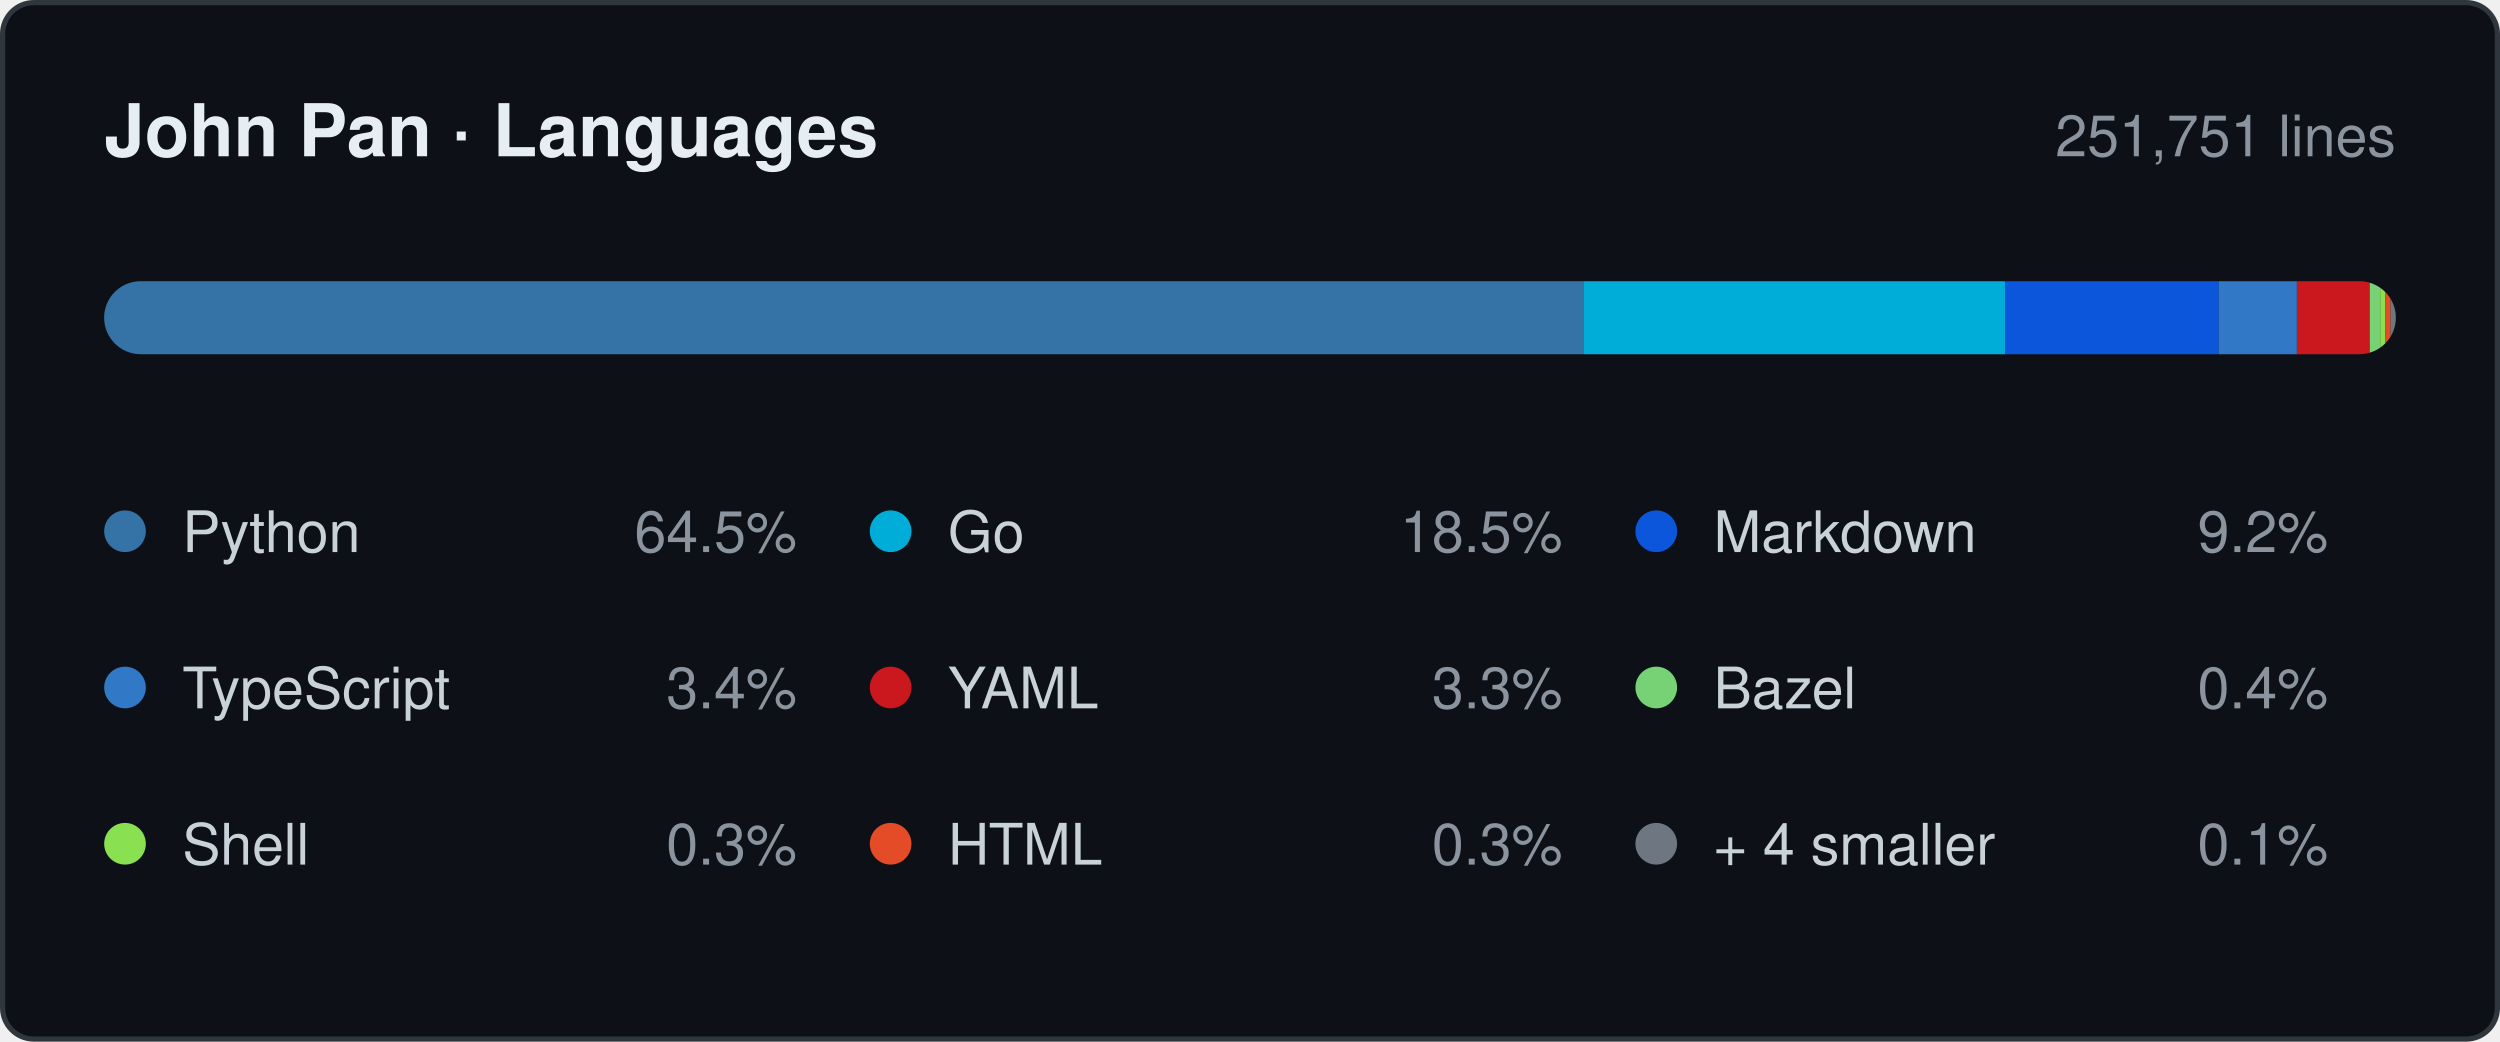
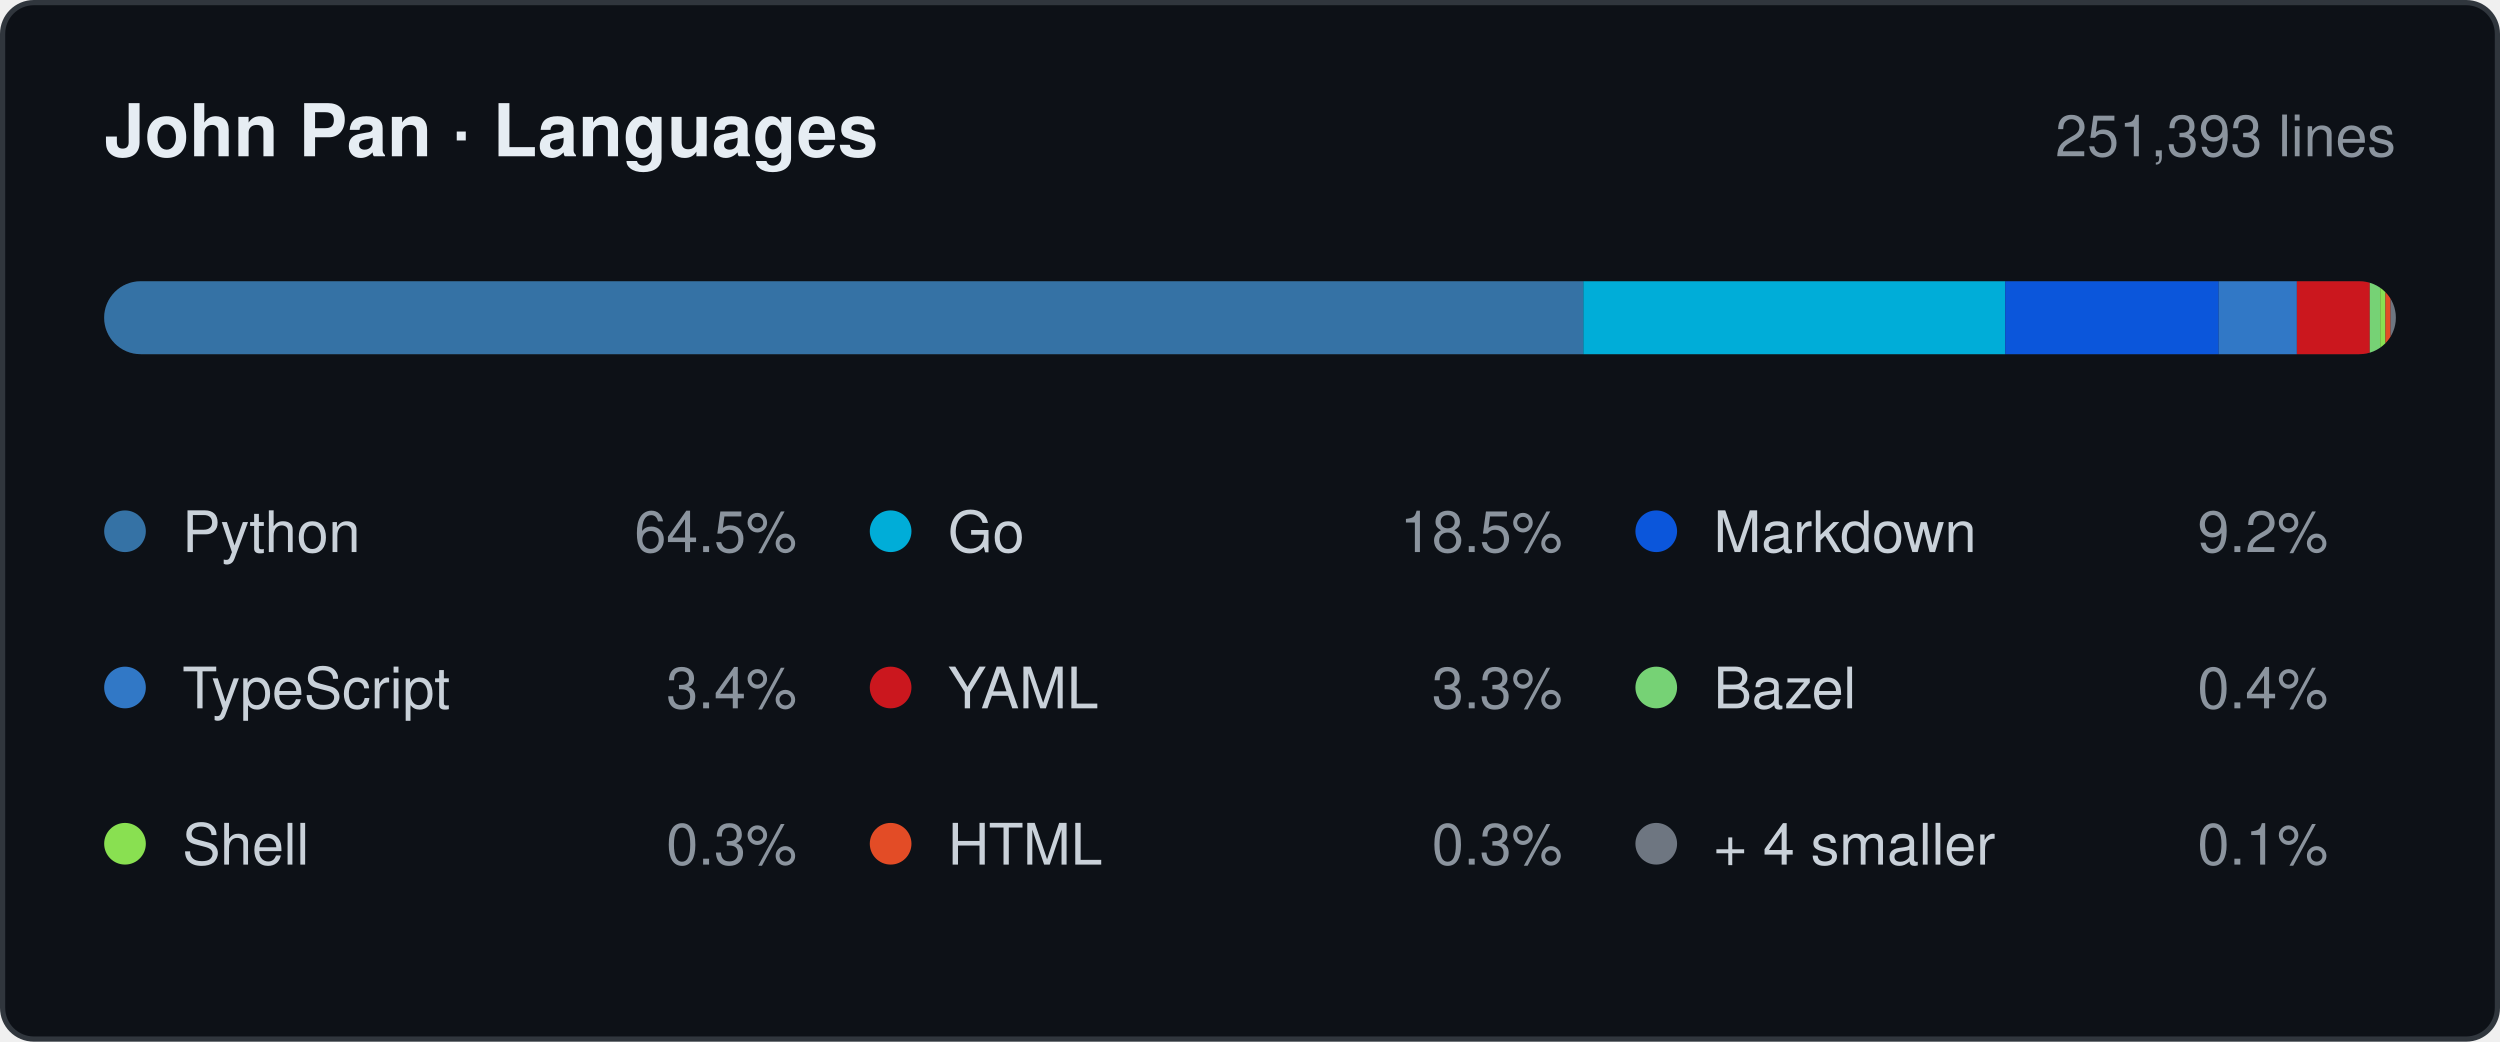
- <svg xmlns="http://www.w3.org/2000/svg" width="480" height="200" viewBox="0 0 480 200" role="img" aria-label="Languages by lines changed, 251,751 in total: Python 64.5%, Go 18.5%, Markdown 9.2%, TypeScript 3.4%, YAML 3.3%, Bazel 0.4%, Shell 0.3%, HTML 0.3%, + 4 smaller 0.1%.">
+ <svg xmlns="http://www.w3.org/2000/svg" width="480" height="200" viewBox="0 0 480 200" role="img" aria-label="Languages by lines changed, 251,393 in total: Python 64.5%, Go 18.5%, Markdown 9.2%, TypeScript 3.4%, YAML 3.3%, Bazel 0.4%, Shell 0.3%, HTML 0.3%, + 4 smaller 0.1%.">
  <style>
    .card   { fill: #0d1117; stroke: #30363d; }
    .title  { fill: #e6edf3; font-weight: 600; font-size: 14px; }
    .window { fill: #8b949e; font-size: 11px; }
    .name   { fill: #c9d1d9; font-size: 11px; }
    .share  { fill: #8b949e; font-size: 11px; }
    .track  { fill: #21262d; }

    @media (prefers-color-scheme: light) {
      .card   { fill: #ffffff; stroke: #d0d7de; }
      .title  { fill: #1f2328; }
      .window { fill: #656d76; }
      .name   { fill: #424a53; }
      .share  { fill: #656d76; }
      .track  { fill: #eaeef2; }
    }

    .s0 { fill: #3572A5; }
    .s1 { fill: #00ADD8; }
    .s2 { fill: #0B56DB; }
    .s3 { fill: #3178C6; }
    .s4 { fill: #CB171E; }
    .s5 { fill: #76D275; }
    .s6 { fill: #89E051; }
    .s7 { fill: #E34C26; }
    .s8 { fill: #6E7681; }

    @media (prefers-color-scheme: light) {
      .s0 { fill: #3572A5; }
      .s1 { fill: #00A1C9; }
      .s2 { fill: #083FA1; }
      .s3 { fill: #3178C6; }
      .s4 { fill: #CB171E; }
      .s5 { fill: #39AA37; }
      .s6 { fill: #54A81E; }
      .s7 { fill: #E34C26; }
      .s8 { fill: #6E7681; }
    }

    text { font-family: -apple-system, BlinkMacSystemFont, "Segoe UI", Helvetica,
                        Arial, sans-serif; }
  </style>
  <defs>
    <clipPath id="bar">
      <rect x="20" y="54" width="440" height="14" rx="7" />
    </clipPath>
  </defs>
  <rect class="card" x="0.5" y="0.5" width="479" height="199" rx="6" />
  <text class="title" x="20" y="30">John Pan · Languages</text>
-   <text class="window" x="460" y="30" text-anchor="end">251,751 lines</text>
+   <text class="window" x="460" y="30" text-anchor="end">251,393 lines</text>
  <rect class="track" x="20" y="54" width="440" height="14" rx="7" />
  <g clip-path="url(#bar)">
    <rect class="s0" x="20" y="54" width="284" height="14" />
    <rect class="s1" x="304" y="54" width="81" height="14" />
    <rect class="s2" x="385" y="54" width="41" height="14" />
    <rect class="s3" x="426" y="54" width="15" height="14" />
    <rect class="s4" x="441" y="54" width="14" height="14" />
    <rect class="s5" x="455" y="54" width="2" height="14" />
    <rect class="s6" x="457" y="54" width="1" height="14" />
    <rect class="s7" x="458" y="54" width="1" height="14" />
    <rect class="s8" x="459" y="54" width="1" height="14" />
  </g>
  <circle class="s0" cx="24" cy="102" r="4" />
  <text class="name" x="35" y="106">Python</text>
  <text class="share" x="153" y="106" text-anchor="end">64.5%</text>
  <circle class="s1" cx="171" cy="102" r="4" />
  <text class="name" x="182" y="106">Go</text>
  <text class="share" x="300" y="106" text-anchor="end">18.5%</text>
  <circle class="s2" cx="318" cy="102" r="4" />
  <text class="name" x="329" y="106">Markdown</text>
  <text class="share" x="447" y="106" text-anchor="end">9.2%</text>
  <circle class="s3" cx="24" cy="132" r="4" />
  <text class="name" x="35" y="136">TypeScript</text>
  <text class="share" x="153" y="136" text-anchor="end">3.4%</text>
  <circle class="s4" cx="171" cy="132" r="4" />
  <text class="name" x="182" y="136">YAML</text>
  <text class="share" x="300" y="136" text-anchor="end">3.3%</text>
  <circle class="s5" cx="318" cy="132" r="4" />
  <text class="name" x="329" y="136">Bazel</text>
  <text class="share" x="447" y="136" text-anchor="end">0.4%</text>
  <circle class="s6" cx="24" cy="162" r="4" />
  <text class="name" x="35" y="166">Shell</text>
  <text class="share" x="153" y="166" text-anchor="end">0.3%</text>
  <circle class="s7" cx="171" cy="162" r="4" />
  <text class="name" x="182" y="166">HTML</text>
  <text class="share" x="300" y="166" text-anchor="end">0.3%</text>
  <circle class="s8" cx="318" cy="162" r="4" />
  <text class="name" x="329" y="166">+ 4 smaller</text>
  <text class="share" x="447" y="166" text-anchor="end">0.1%</text>
</svg>
